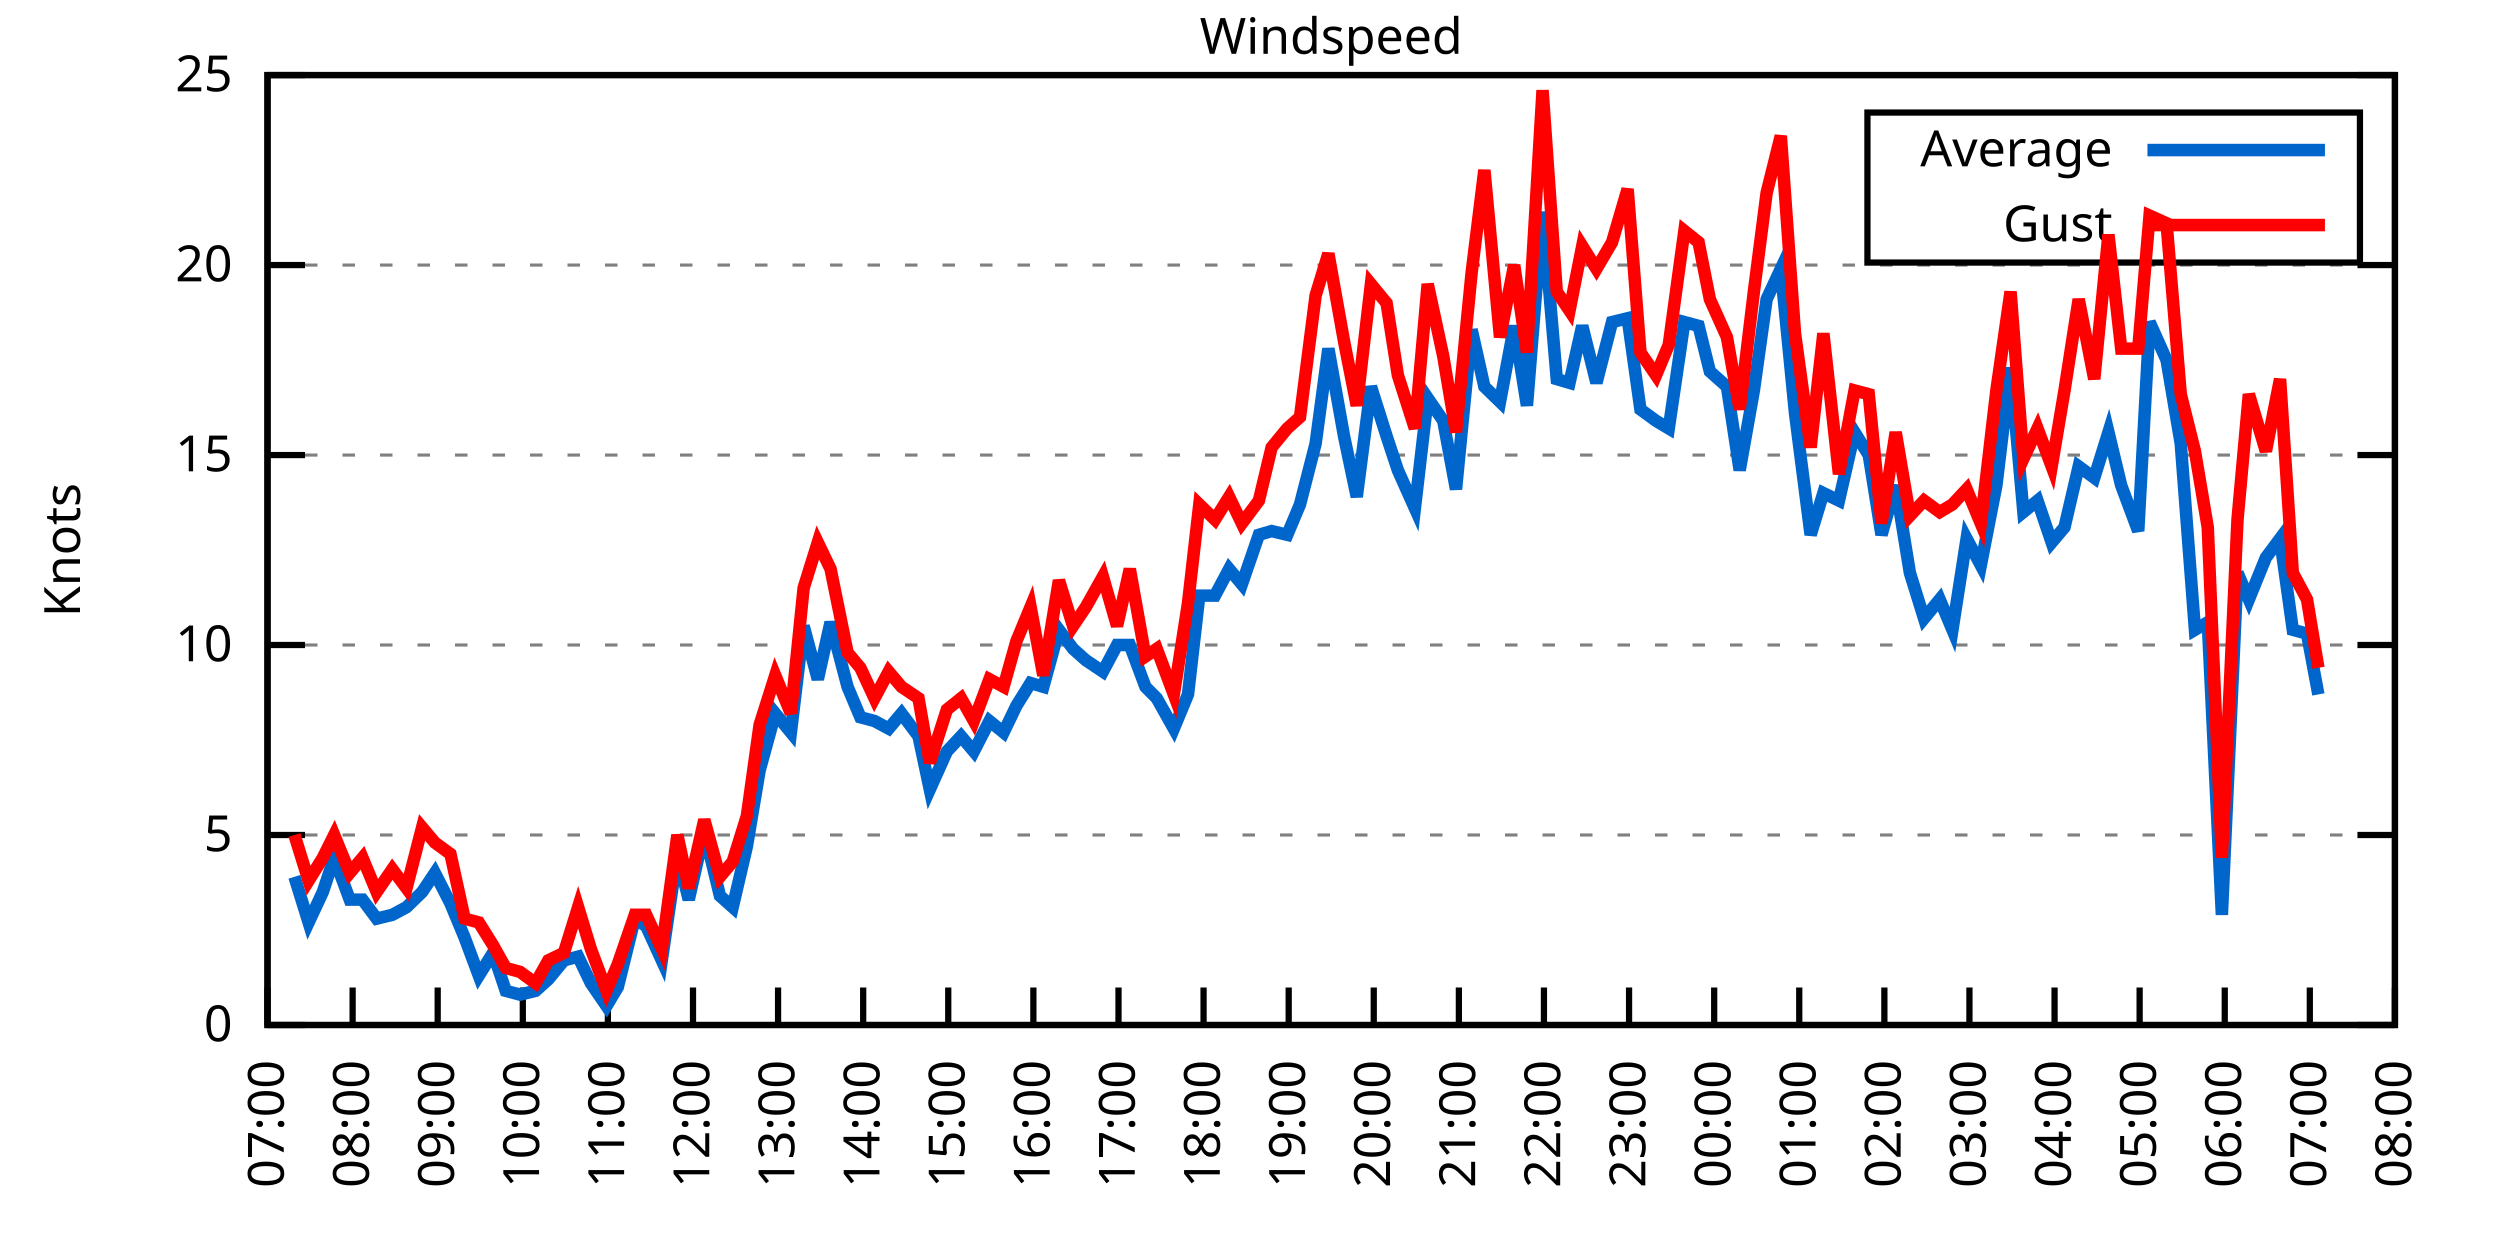
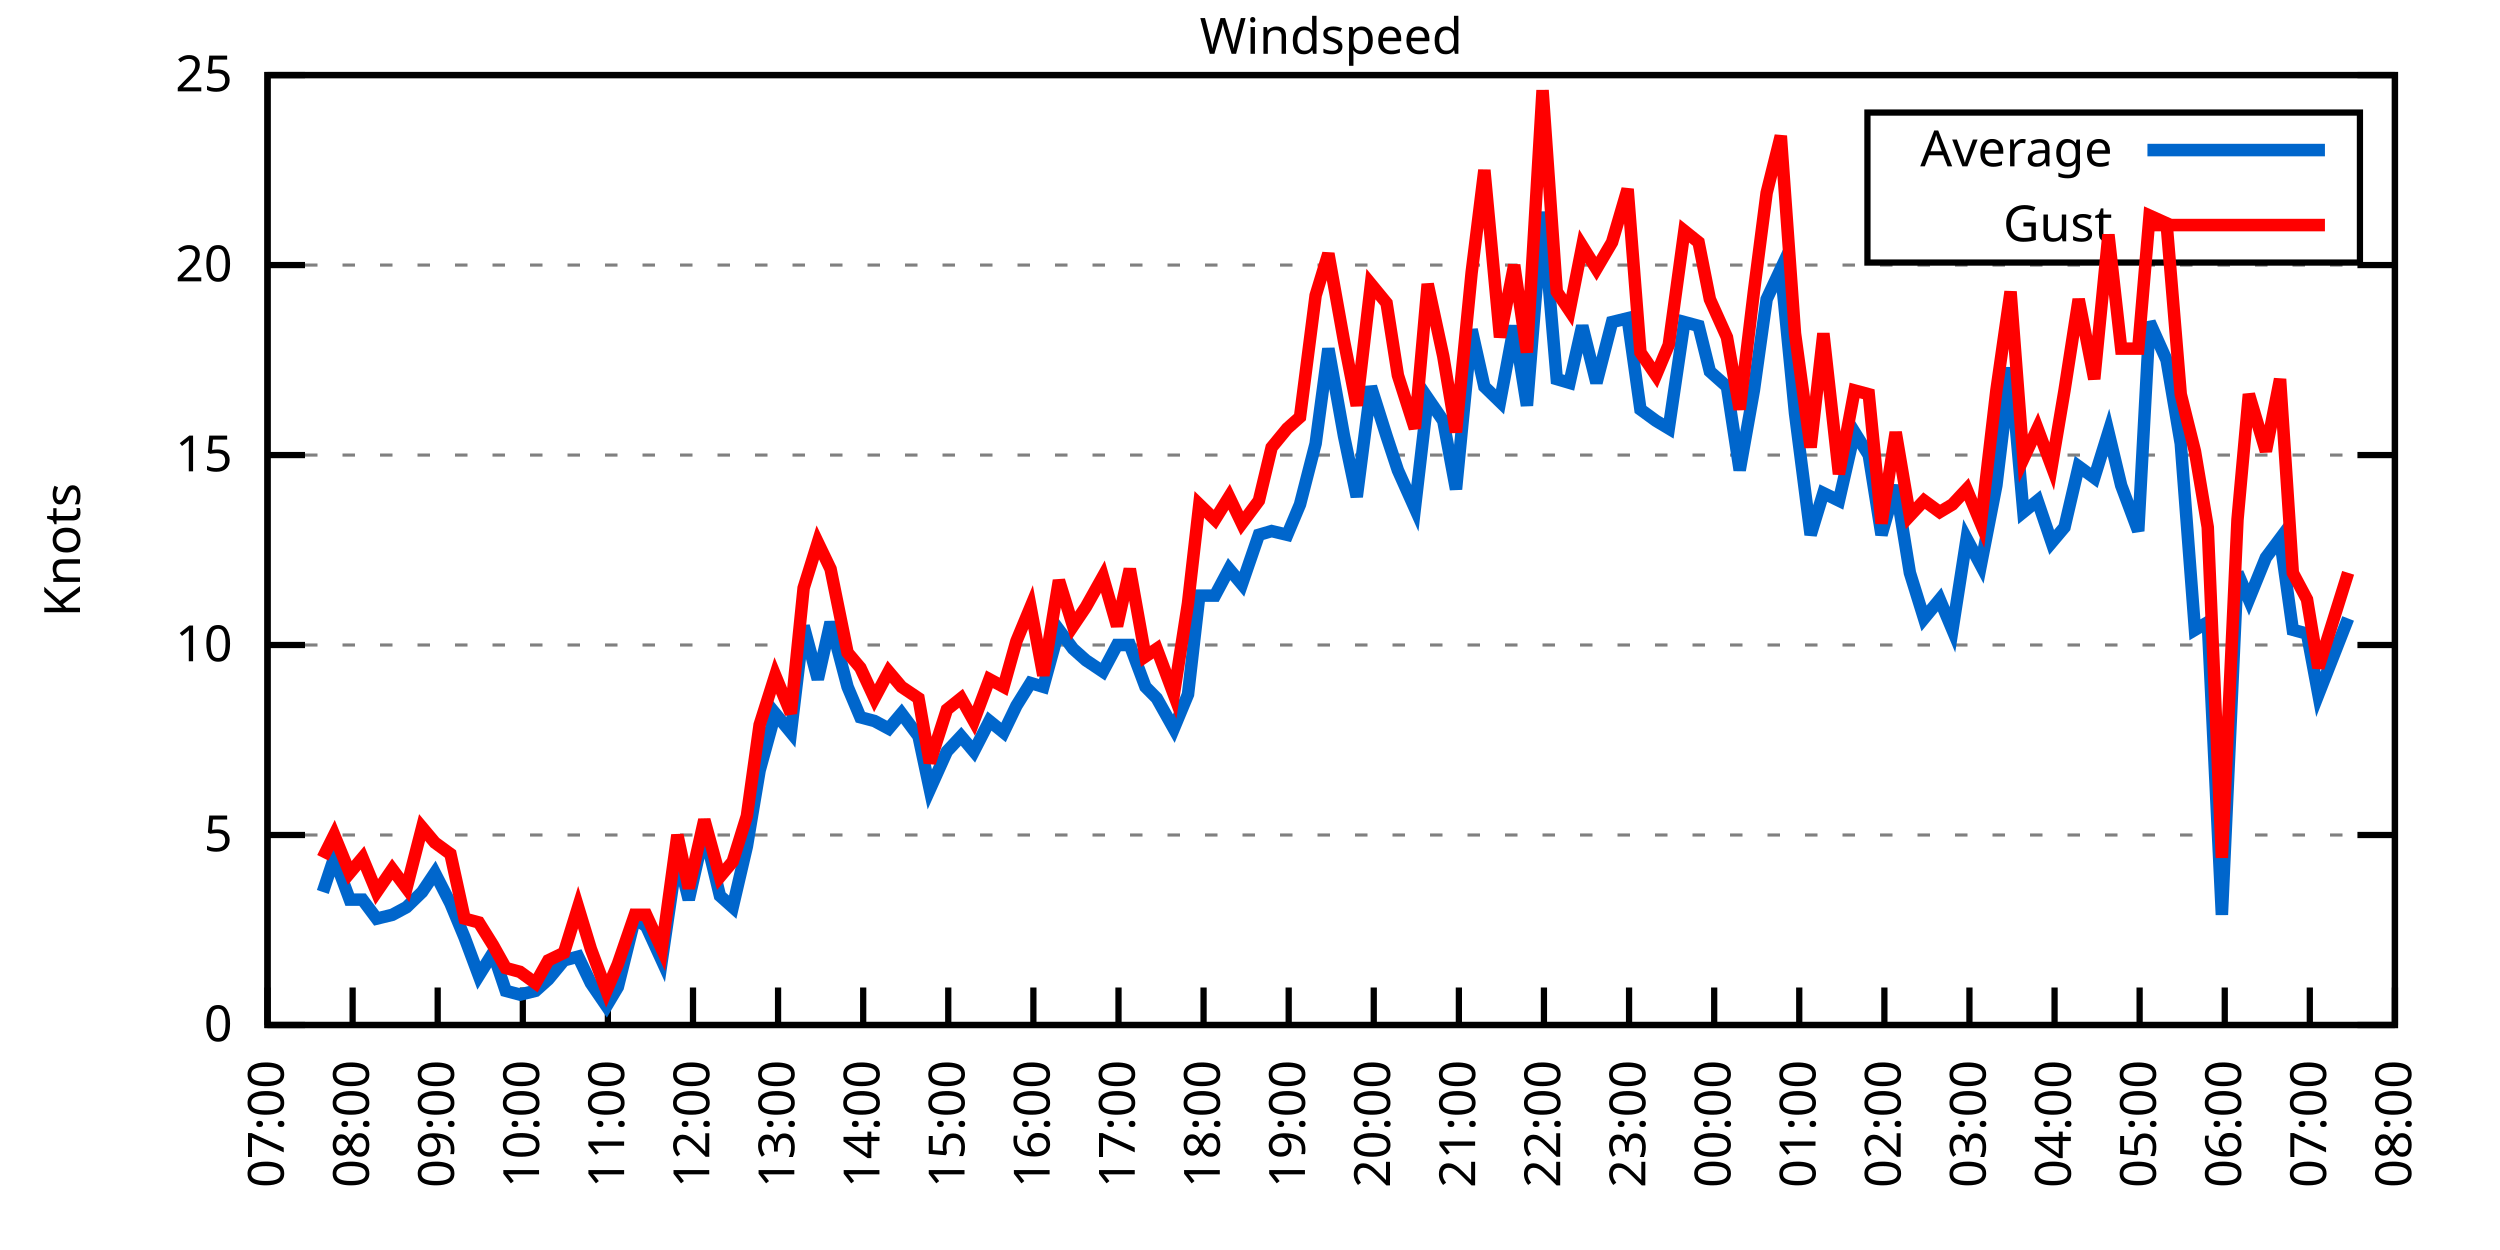
<svg xmlns="http://www.w3.org/2000/svg" xmlns:xlink="http://www.w3.org/1999/xlink" width="400" height="200" viewBox="0 0 400 200">
  <g id="gnuplot_canvas">
    <rect x="0" y="0" width="400" height="200" fill="none" />
    <defs>
      <circle id="gpDot" r="0.5" stroke-width="0.5" stroke="currentColor" />
      <path id="gpPt0" stroke-width="0.333" stroke="currentColor" d="M-1,0 h2 M0,-1 v2" />
      <path id="gpPt1" stroke-width="0.333" stroke="currentColor" d="M-1,-1 L1,1 M1,-1 L-1,1" />
      <path id="gpPt2" stroke-width="0.333" stroke="currentColor" d="M-1,0 L1,0 M0,-1 L0,1 M-1,-1 L1,1 M-1,1 L1,-1" />
      <rect id="gpPt3" stroke-width="0.333" stroke="currentColor" x="-1" y="-1" width="2" height="2" />
      <rect id="gpPt4" stroke-width="0.333" stroke="currentColor" fill="currentColor" x="-1" y="-1" width="2" height="2" />
      <circle id="gpPt5" stroke-width="0.333" stroke="currentColor" cx="0" cy="0" r="1" />
      <use xlink:href="#gpPt5" id="gpPt6" fill="currentColor" stroke="none" />
      <path id="gpPt7" stroke-width="0.333" stroke="currentColor" d="M0,-1.33 L-1.33,0.67 L1.33,0.67 z" />
      <use xlink:href="#gpPt7" id="gpPt8" fill="currentColor" stroke="none" />
      <use xlink:href="#gpPt7" id="gpPt9" stroke="currentColor" transform="rotate(180)" />
      <use xlink:href="#gpPt9" id="gpPt10" fill="currentColor" stroke="none" />
      <use xlink:href="#gpPt3" id="gpPt11" stroke="currentColor" transform="rotate(45)" />
      <use xlink:href="#gpPt11" id="gpPt12" fill="currentColor" stroke="none" />
      <path id="gpPt13" stroke-width="0.333" stroke="currentColor" d="M0,1.330 L1.265,0.411 L0.782,-1.067 L-0.782,-1.076 L-1.265,0.411 z" />
      <use xlink:href="#gpPt13" id="gpPt14" fill="currentColor" stroke="none" />
      <filter id="textbox" filterUnits="objectBoundingBox" x="0" y="0" height="1" width="1">
        <feFlood flood-color="white" flood-opacity="1" result="bgnd" />
        <feComposite in="SourceGraphic" in2="bgnd" operator="atop" />
      </filter>
      <filter id="greybox" filterUnits="objectBoundingBox" x="0" y="0" height="1" width="1">
        <feFlood flood-color="lightgrey" flood-opacity="1" result="grey" />
        <feComposite in="SourceGraphic" in2="grey" operator="atop" />
      </filter>
    </defs>
    <g fill="none" color="white" stroke="currentColor" stroke-width="1.00" stroke-linecap="butt" stroke-linejoin="miter">
</g>
    <g fill="none" color="black" stroke="currentColor" stroke-width="1.00" stroke-linecap="butt" stroke-linejoin="miter">
      <g stroke="none" shape-rendering="crispEdges">
        <polygon fill="rgb(255, 255, 255)" points="42.80,164.00 383.18,164.00 383.18,12.02 42.80,12.02 " />
      </g>
    </g>
    <g fill="none" color="black" stroke="currentColor" stroke-width="1.00" stroke-linecap="butt" stroke-linejoin="miter">
</g>
    <g fill="none" color="black" stroke="black" stroke-width="0.50" stroke-linecap="butt" stroke-linejoin="miter">
</g>
    <g fill="none" color="gray" stroke="currentColor" stroke-width="0.50" stroke-linecap="butt" stroke-linejoin="miter">
      <path stroke="gray" stroke-dasharray="2,4" class="gridline" d="M42.80,164.00 L383.19,164.00  " />
    </g>
    <g fill="none" color="gray" stroke="gray" stroke-width="1.00" stroke-linecap="butt" stroke-linejoin="miter">
</g>
    <g fill="none" color="black" stroke="currentColor" stroke-width="1.00" stroke-linecap="butt" stroke-linejoin="miter">
      <path stroke="black" d="M42.80,164.00 L48.80,164.00 M383.19,164.00 L377.19,164.00  " />
      <g transform="translate(37.20,166.60)" stroke="none" fill="black" font-family="Sans" font-size="8.00" text-anchor="end">
        <text>
          <tspan font-family="Sans"> 0</tspan>
        </text>
      </g>
    </g>
    <g fill="none" color="black" stroke="currentColor" stroke-width="1.00" stroke-linecap="butt" stroke-linejoin="miter">
</g>
    <g fill="none" color="black" stroke="black" stroke-width="0.50" stroke-linecap="butt" stroke-linejoin="miter">
</g>
    <g fill="none" color="gray" stroke="currentColor" stroke-width="0.50" stroke-linecap="butt" stroke-linejoin="miter">
      <path stroke="gray" stroke-dasharray="2,4" class="gridline" d="M42.80,133.60 L383.19,133.60  " />
    </g>
    <g fill="none" color="gray" stroke="gray" stroke-width="1.00" stroke-linecap="butt" stroke-linejoin="miter">
</g>
    <g fill="none" color="black" stroke="currentColor" stroke-width="1.00" stroke-linecap="butt" stroke-linejoin="miter">
      <path stroke="black" d="M42.80,133.60 L48.80,133.60 M383.19,133.60 L377.19,133.60  " />
      <g transform="translate(37.20,136.20)" stroke="none" fill="black" font-family="Sans" font-size="8.00" text-anchor="end">
        <text>
          <tspan font-family="Sans"> 5</tspan>
        </text>
      </g>
    </g>
    <g fill="none" color="black" stroke="currentColor" stroke-width="1.00" stroke-linecap="butt" stroke-linejoin="miter">
</g>
    <g fill="none" color="black" stroke="black" stroke-width="0.50" stroke-linecap="butt" stroke-linejoin="miter">
</g>
    <g fill="none" color="gray" stroke="currentColor" stroke-width="0.50" stroke-linecap="butt" stroke-linejoin="miter">
      <path stroke="gray" stroke-dasharray="2,4" class="gridline" d="M42.80,103.20 L383.19,103.20  " />
    </g>
    <g fill="none" color="gray" stroke="gray" stroke-width="1.00" stroke-linecap="butt" stroke-linejoin="miter">
</g>
    <g fill="none" color="black" stroke="currentColor" stroke-width="1.00" stroke-linecap="butt" stroke-linejoin="miter">
      <path stroke="black" d="M42.80,103.20 L48.80,103.20 M383.19,103.20 L377.19,103.20  " />
      <g transform="translate(37.20,105.80)" stroke="none" fill="black" font-family="Sans" font-size="8.00" text-anchor="end">
        <text>
          <tspan font-family="Sans"> 10</tspan>
        </text>
      </g>
    </g>
    <g fill="none" color="black" stroke="currentColor" stroke-width="1.00" stroke-linecap="butt" stroke-linejoin="miter">
</g>
    <g fill="none" color="black" stroke="black" stroke-width="0.50" stroke-linecap="butt" stroke-linejoin="miter">
</g>
    <g fill="none" color="gray" stroke="currentColor" stroke-width="0.50" stroke-linecap="butt" stroke-linejoin="miter">
      <path stroke="gray" stroke-dasharray="2,4" class="gridline" d="M42.80,72.81 L383.19,72.81  " />
    </g>
    <g fill="none" color="gray" stroke="gray" stroke-width="1.00" stroke-linecap="butt" stroke-linejoin="miter">
</g>
    <g fill="none" color="black" stroke="currentColor" stroke-width="1.00" stroke-linecap="butt" stroke-linejoin="miter">
      <path stroke="black" d="M42.80,72.81 L48.80,72.81 M383.19,72.81 L377.19,72.81  " />
      <g transform="translate(37.20,75.41)" stroke="none" fill="black" font-family="Sans" font-size="8.00" text-anchor="end">
        <text>
          <tspan font-family="Sans"> 15</tspan>
        </text>
      </g>
    </g>
    <g fill="none" color="black" stroke="currentColor" stroke-width="1.00" stroke-linecap="butt" stroke-linejoin="miter">
</g>
    <g fill="none" color="black" stroke="black" stroke-width="0.50" stroke-linecap="butt" stroke-linejoin="miter">
</g>
    <g fill="none" color="gray" stroke="currentColor" stroke-width="0.50" stroke-linecap="butt" stroke-linejoin="miter">
      <path stroke="gray" stroke-dasharray="2,4" class="gridline" d="M42.80,42.41 L383.19,42.41  " />
    </g>
    <g fill="none" color="gray" stroke="gray" stroke-width="1.00" stroke-linecap="butt" stroke-linejoin="miter">
</g>
    <g fill="none" color="black" stroke="currentColor" stroke-width="1.00" stroke-linecap="butt" stroke-linejoin="miter">
      <path stroke="black" d="M42.80,42.41 L48.80,42.41 M383.19,42.41 L377.19,42.41  " />
      <g transform="translate(37.20,45.01)" stroke="none" fill="black" font-family="Sans" font-size="8.00" text-anchor="end">
        <text>
          <tspan font-family="Sans"> 20</tspan>
        </text>
      </g>
    </g>
    <g fill="none" color="black" stroke="currentColor" stroke-width="1.00" stroke-linecap="butt" stroke-linejoin="miter">
</g>
    <g fill="none" color="black" stroke="black" stroke-width="0.50" stroke-linecap="butt" stroke-linejoin="miter">
</g>
    <g fill="none" color="gray" stroke="currentColor" stroke-width="0.50" stroke-linecap="butt" stroke-linejoin="miter">
      <path stroke="gray" stroke-dasharray="2,4" class="gridline" d="M42.80,12.01 L383.19,12.01  " />
    </g>
    <g fill="none" color="gray" stroke="gray" stroke-width="1.00" stroke-linecap="butt" stroke-linejoin="miter">
</g>
    <g fill="none" color="black" stroke="currentColor" stroke-width="1.00" stroke-linecap="butt" stroke-linejoin="miter">
      <path stroke="black" d="M42.80,12.01 L48.80,12.01 M383.19,12.01 L377.19,12.01  " />
      <g transform="translate(37.20,14.61)" stroke="none" fill="black" font-family="Sans" font-size="8.00" text-anchor="end">
        <text>
          <tspan font-family="Sans"> 25</tspan>
        </text>
      </g>
    </g>
    <g fill="none" color="black" stroke="currentColor" stroke-width="1.00" stroke-linecap="butt" stroke-linejoin="miter">
      <path stroke="black" d="M42.80,164.00 L42.80,158.00  " />
      <g transform="translate(45.40,169.60) rotate(270.00)" stroke="none" fill="black" font-family="Sans" font-size="8.00" text-anchor="end">
        <text>
          <tspan font-family="Sans">07:00</tspan>
        </text>
      </g>
    </g>
    <g fill="none" color="black" stroke="currentColor" stroke-width="1.00" stroke-linecap="butt" stroke-linejoin="miter">
      <path stroke="black" d="M56.42,164.00 L56.42,158.00  " />
      <g transform="translate(59.02,169.60) rotate(270.00)" stroke="none" fill="black" font-family="Sans" font-size="8.00" text-anchor="end">
        <text>
          <tspan font-family="Sans">08:00</tspan>
        </text>
      </g>
    </g>
    <g fill="none" color="black" stroke="currentColor" stroke-width="1.00" stroke-linecap="butt" stroke-linejoin="miter">
      <path stroke="black" d="M70.03,164.00 L70.03,158.00  " />
      <g transform="translate(72.63,169.60) rotate(270.00)" stroke="none" fill="black" font-family="Sans" font-size="8.00" text-anchor="end">
        <text>
          <tspan font-family="Sans">09:00</tspan>
        </text>
      </g>
    </g>
    <g fill="none" color="black" stroke="currentColor" stroke-width="1.00" stroke-linecap="butt" stroke-linejoin="miter">
      <path stroke="black" d="M83.65,164.00 L83.65,158.00  " />
      <g transform="translate(86.25,169.60) rotate(270.00)" stroke="none" fill="black" font-family="Sans" font-size="8.00" text-anchor="end">
        <text>
          <tspan font-family="Sans">10:00</tspan>
        </text>
      </g>
    </g>
    <g fill="none" color="black" stroke="currentColor" stroke-width="1.00" stroke-linecap="butt" stroke-linejoin="miter">
      <path stroke="black" d="M97.26,164.00 L97.26,158.00  " />
      <g transform="translate(99.86,169.60) rotate(270.00)" stroke="none" fill="black" font-family="Sans" font-size="8.00" text-anchor="end">
        <text>
          <tspan font-family="Sans">11:00</tspan>
        </text>
      </g>
    </g>
    <g fill="none" color="black" stroke="currentColor" stroke-width="1.00" stroke-linecap="butt" stroke-linejoin="miter">
      <path stroke="black" d="M110.88,164.00 L110.88,158.00  " />
      <g transform="translate(113.48,169.60) rotate(270.00)" stroke="none" fill="black" font-family="Sans" font-size="8.00" text-anchor="end">
        <text>
          <tspan font-family="Sans">12:00</tspan>
        </text>
      </g>
    </g>
    <g fill="none" color="black" stroke="currentColor" stroke-width="1.00" stroke-linecap="butt" stroke-linejoin="miter">
      <path stroke="black" d="M124.49,164.00 L124.49,158.00  " />
      <g transform="translate(127.09,169.60) rotate(270.00)" stroke="none" fill="black" font-family="Sans" font-size="8.00" text-anchor="end">
        <text>
          <tspan font-family="Sans">13:00</tspan>
        </text>
      </g>
    </g>
    <g fill="none" color="black" stroke="currentColor" stroke-width="1.00" stroke-linecap="butt" stroke-linejoin="miter">
      <path stroke="black" d="M138.11,164.00 L138.11,158.00  " />
      <g transform="translate(140.71,169.60) rotate(270.00)" stroke="none" fill="black" font-family="Sans" font-size="8.00" text-anchor="end">
        <text>
          <tspan font-family="Sans">14:00</tspan>
        </text>
      </g>
    </g>
    <g fill="none" color="black" stroke="currentColor" stroke-width="1.00" stroke-linecap="butt" stroke-linejoin="miter">
      <path stroke="black" d="M151.72,164.00 L151.72,158.00  " />
      <g transform="translate(154.32,169.60) rotate(270.00)" stroke="none" fill="black" font-family="Sans" font-size="8.00" text-anchor="end">
        <text>
          <tspan font-family="Sans">15:00</tspan>
        </text>
      </g>
    </g>
    <g fill="none" color="black" stroke="currentColor" stroke-width="1.00" stroke-linecap="butt" stroke-linejoin="miter">
      <path stroke="black" d="M165.34,164.00 L165.34,158.00  " />
      <g transform="translate(167.94,169.60) rotate(270.00)" stroke="none" fill="black" font-family="Sans" font-size="8.00" text-anchor="end">
        <text>
          <tspan font-family="Sans">16:00</tspan>
        </text>
      </g>
    </g>
    <g fill="none" color="black" stroke="currentColor" stroke-width="1.00" stroke-linecap="butt" stroke-linejoin="miter">
      <path stroke="black" d="M178.96,164.00 L178.96,158.00  " />
      <g transform="translate(181.56,169.60) rotate(270.00)" stroke="none" fill="black" font-family="Sans" font-size="8.00" text-anchor="end">
        <text>
          <tspan font-family="Sans">17:00</tspan>
        </text>
      </g>
    </g>
    <g fill="none" color="black" stroke="currentColor" stroke-width="1.00" stroke-linecap="butt" stroke-linejoin="miter">
      <path stroke="black" d="M192.57,164.00 L192.57,158.00  " />
      <g transform="translate(195.17,169.60) rotate(270.00)" stroke="none" fill="black" font-family="Sans" font-size="8.00" text-anchor="end">
        <text>
          <tspan font-family="Sans">18:00</tspan>
        </text>
      </g>
    </g>
    <g fill="none" color="black" stroke="currentColor" stroke-width="1.00" stroke-linecap="butt" stroke-linejoin="miter">
      <path stroke="black" d="M206.19,164.00 L206.19,158.00  " />
      <g transform="translate(208.79,169.60) rotate(270.00)" stroke="none" fill="black" font-family="Sans" font-size="8.00" text-anchor="end">
        <text>
          <tspan font-family="Sans">19:00</tspan>
        </text>
      </g>
    </g>
    <g fill="none" color="black" stroke="currentColor" stroke-width="1.00" stroke-linecap="butt" stroke-linejoin="miter">
      <path stroke="black" d="M219.80,164.00 L219.80,158.00  " />
      <g transform="translate(222.40,169.60) rotate(270.00)" stroke="none" fill="black" font-family="Sans" font-size="8.00" text-anchor="end">
        <text>
          <tspan font-family="Sans">20:00</tspan>
        </text>
      </g>
    </g>
    <g fill="none" color="black" stroke="currentColor" stroke-width="1.00" stroke-linecap="butt" stroke-linejoin="miter">
      <path stroke="black" d="M233.42,164.00 L233.42,158.00  " />
      <g transform="translate(236.02,169.60) rotate(270.00)" stroke="none" fill="black" font-family="Sans" font-size="8.00" text-anchor="end">
        <text>
          <tspan font-family="Sans">21:00</tspan>
        </text>
      </g>
    </g>
    <g fill="none" color="black" stroke="currentColor" stroke-width="1.00" stroke-linecap="butt" stroke-linejoin="miter">
      <path stroke="black" d="M247.03,164.00 L247.03,158.00  " />
      <g transform="translate(249.63,169.60) rotate(270.00)" stroke="none" fill="black" font-family="Sans" font-size="8.00" text-anchor="end">
        <text>
          <tspan font-family="Sans">22:00</tspan>
        </text>
      </g>
    </g>
    <g fill="none" color="black" stroke="currentColor" stroke-width="1.00" stroke-linecap="butt" stroke-linejoin="miter">
      <path stroke="black" d="M260.65,164.00 L260.65,158.00  " />
      <g transform="translate(263.25,169.60) rotate(270.00)" stroke="none" fill="black" font-family="Sans" font-size="8.00" text-anchor="end">
        <text>
          <tspan font-family="Sans">23:00</tspan>
        </text>
      </g>
    </g>
    <g fill="none" color="black" stroke="currentColor" stroke-width="1.00" stroke-linecap="butt" stroke-linejoin="miter">
      <path stroke="black" d="M274.27,164.00 L274.27,158.00  " />
      <g transform="translate(276.87,169.60) rotate(270.00)" stroke="none" fill="black" font-family="Sans" font-size="8.00" text-anchor="end">
        <text>
          <tspan font-family="Sans">00:00</tspan>
        </text>
      </g>
    </g>
    <g fill="none" color="black" stroke="currentColor" stroke-width="1.00" stroke-linecap="butt" stroke-linejoin="miter">
      <path stroke="black" d="M287.88,164.00 L287.88,158.00  " />
      <g transform="translate(290.48,169.60) rotate(270.00)" stroke="none" fill="black" font-family="Sans" font-size="8.00" text-anchor="end">
        <text>
          <tspan font-family="Sans">01:00</tspan>
        </text>
      </g>
    </g>
    <g fill="none" color="black" stroke="currentColor" stroke-width="1.00" stroke-linecap="butt" stroke-linejoin="miter">
      <path stroke="black" d="M301.50,164.00 L301.50,158.00  " />
      <g transform="translate(304.10,169.60) rotate(270.00)" stroke="none" fill="black" font-family="Sans" font-size="8.00" text-anchor="end">
        <text>
          <tspan font-family="Sans">02:00</tspan>
        </text>
      </g>
    </g>
    <g fill="none" color="black" stroke="currentColor" stroke-width="1.00" stroke-linecap="butt" stroke-linejoin="miter">
      <path stroke="black" d="M315.11,164.00 L315.11,158.00  " />
      <g transform="translate(317.71,169.60) rotate(270.00)" stroke="none" fill="black" font-family="Sans" font-size="8.00" text-anchor="end">
        <text>
          <tspan font-family="Sans">03:00</tspan>
        </text>
      </g>
    </g>
    <g fill="none" color="black" stroke="currentColor" stroke-width="1.00" stroke-linecap="butt" stroke-linejoin="miter">
      <path stroke="black" d="M328.73,164.00 L328.73,158.00  " />
      <g transform="translate(331.33,169.60) rotate(270.00)" stroke="none" fill="black" font-family="Sans" font-size="8.00" text-anchor="end">
        <text>
          <tspan font-family="Sans">04:00</tspan>
        </text>
      </g>
    </g>
    <g fill="none" color="black" stroke="currentColor" stroke-width="1.00" stroke-linecap="butt" stroke-linejoin="miter">
      <path stroke="black" d="M342.34,164.00 L342.34,158.00  " />
      <g transform="translate(344.94,169.60) rotate(270.00)" stroke="none" fill="black" font-family="Sans" font-size="8.00" text-anchor="end">
        <text>
          <tspan font-family="Sans">05:00</tspan>
        </text>
      </g>
    </g>
    <g fill="none" color="black" stroke="currentColor" stroke-width="1.00" stroke-linecap="butt" stroke-linejoin="miter">
      <path stroke="black" d="M355.96,164.00 L355.96,158.00  " />
      <g transform="translate(358.56,169.60) rotate(270.00)" stroke="none" fill="black" font-family="Sans" font-size="8.00" text-anchor="end">
        <text>
          <tspan font-family="Sans">06:00</tspan>
        </text>
      </g>
    </g>
    <g fill="none" color="black" stroke="currentColor" stroke-width="1.00" stroke-linecap="butt" stroke-linejoin="miter">
      <path stroke="black" d="M369.57,164.00 L369.57,158.00  " />
      <g transform="translate(372.17,169.60) rotate(270.00)" stroke="none" fill="black" font-family="Sans" font-size="8.00" text-anchor="end">
        <text>
          <tspan font-family="Sans">07:00</tspan>
        </text>
      </g>
    </g>
    <g fill="none" color="black" stroke="currentColor" stroke-width="1.00" stroke-linecap="butt" stroke-linejoin="miter">
      <path stroke="black" d="M383.19,164.00 L383.19,158.00  " />
      <g transform="translate(385.79,169.60) rotate(270.00)" stroke="none" fill="black" font-family="Sans" font-size="8.00" text-anchor="end">
        <text>
          <tspan font-family="Sans">08:00</tspan>
        </text>
      </g>
    </g>
    <g fill="none" color="black" stroke="currentColor" stroke-width="1.00" stroke-linecap="butt" stroke-linejoin="miter">
</g>
    <g fill="none" color="black" stroke="currentColor" stroke-width="1.00" stroke-linecap="butt" stroke-linejoin="miter">
      <path stroke="black" d="M42.80,12.01 L42.80,164.00 L383.19,164.00 L383.19,12.01 L42.80,12.01 Z  " />
    </g>
    <g fill="none" color="black" stroke="currentColor" stroke-width="1.00" stroke-linecap="butt" stroke-linejoin="miter">
</g>
    <g fill="none" color="black" stroke="currentColor" stroke-width="1.00" stroke-linecap="butt" stroke-linejoin="miter">
      <path stroke="black" d="M298.79,42.01 L298.79,18.01 L377.59,18.01 L377.59,42.01 L298.79,42.01 Z  " />
    </g>
    <g id="Windspeed_plot_1">
      <g fill="none" color="white" stroke="black" stroke-width="2.00" stroke-linecap="butt" stroke-linejoin="miter">
</g>
      <g fill="none" color="black" stroke="currentColor" stroke-width="2.00" stroke-linecap="butt" stroke-linejoin="miter">
        <g transform="translate(337.99,26.61)" stroke="none" fill="black" font-family="Sans" font-size="8.00" text-anchor="end">
          <text>
            <tspan font-family="Sans">Average</tspan>
          </text>
        </g>
      </g>
      <g fill="none" color="black" stroke="currentColor" stroke-width="2.00" stroke-linecap="butt" stroke-linejoin="miter">
-         <path stroke="rgb(  0, 102, 204)" d="M343.59,24.01 L371.99,24.01 M47.11,140.29 L49.38,147.59 L51.65,142.72 L53.47,137.25 L55.96,143.94 L58.00,143.94   L60.27,146.98 L62.77,146.37 L65.04,145.15 L67.54,142.72 L69.58,139.68 L72.07,144.55 L74.34,150.02 L76.61,156.10   L78.88,152.45 L80.92,158.53 L83.19,159.14 L85.69,158.53 L87.73,156.70 L90.23,153.66 L92.50,153.06 L94.54,157.31   L97.04,160.96 L98.85,157.92 L101.57,146.98 L103.39,148.19 L105.89,153.66 L108.38,136.64 L110.20,143.94 L112.69,132.99   L115.19,143.33 L117.23,145.15 L119.50,135.43 L121.54,123.27 L124.04,114.15 L126.54,117.19 L128.58,100.16 L130.85,108.68   L132.89,99.56 L135.61,109.89 L137.66,114.76 L139.92,115.36 L142.19,116.58 L144.24,114.15 L146.96,117.80 L148.77,126.31   L151.50,120.23 L153.77,117.80 L155.81,120.23 L158.31,115.36 L160.57,117.19 L162.62,112.93 L164.89,109.28 L166.93,109.89   L169.43,100.77 L171.69,103.81 L173.74,105.64 L176.46,107.46 L178.73,103.20 L180.77,103.20 L183.27,109.89 L185.08,111.72   L187.81,116.58 L190.08,111.11 L191.89,95.30 L194.39,95.30 L196.66,91.04 L198.70,93.48 L201.42,85.57 L203.46,84.97   L205.96,85.57 L208.00,80.71 L210.50,70.98 L212.54,55.78 L215.04,69.77 L217.08,79.49 L219.35,61.86 L221.85,69.77   L223.66,75.24 L226.38,81.32 L228.43,63.69 L230.92,67.33 L232.96,78.28 L235.46,52.74 L237.50,61.86 L240.00,64.29   L242.27,52.14 L244.31,64.90 L246.81,33.90 L249.08,60.65 L251.12,61.25 L253.16,52.14 L255.43,61.25 L257.93,51.53   L260.42,50.92 L262.47,65.51 L264.96,67.33 L267.00,68.55 L269.50,51.53 L271.77,52.14 L273.58,59.43 L276.31,61.86   L278.35,75.24 L280.62,62.47 L282.66,47.88 L284.93,43.02 L287.20,66.12 L289.70,85.57 L291.74,78.89 L294.23,80.10   L296.73,69.16 L299.00,72.81 L301.04,85.57 L303.31,77.67 L305.58,91.65 L307.85,98.95 L310.35,95.91 L312.39,100.77   L314.66,86.18 L316.93,90.44 L319.42,77.67 L321.69,58.82 L323.74,81.93 L326.00,80.10 L328.27,86.79 L330.32,84.36   L332.59,74.63 L335.08,76.45 L337.35,69.16 L339.39,77.67 L342.12,84.97 L343.93,51.53 L346.65,57.61 L348.92,70.98   L351.19,100.77 L353.24,99.56 L355.50,146.37 L358.00,91.65 L359.82,95.91 L362.54,89.22 L364.81,86.18 L366.85,100.77   L369.12,101.38 L370.94,111.11  " />
+         <path stroke="rgb(  0, 102, 204)" d="M343.59,24.01 L371.99,24.01 M51.65,142.72 L53.47,137.25 L55.96,143.94 L58.00,143.94 L60.27,146.98 L62.77,146.37   L65.04,145.15 L67.54,142.72 L69.58,139.68 L72.07,144.55 L74.34,150.02 L76.61,156.10 L78.88,152.45 L80.92,158.53   L83.19,159.14 L85.69,158.53 L87.73,156.70 L90.23,153.66 L92.50,153.06 L94.54,157.31 L97.04,160.96 L98.85,157.92   L101.57,146.98 L103.39,148.19 L105.89,153.66 L108.38,136.64 L110.20,143.94 L112.69,132.99 L115.19,143.33 L117.23,145.15   L119.50,135.43 L121.54,123.27 L124.04,114.15 L126.54,117.19 L128.58,100.16 L130.85,108.68 L132.89,99.56 L135.61,109.89   L137.66,114.76 L139.92,115.36 L142.19,116.58 L144.24,114.15 L146.96,117.80 L148.77,126.31 L151.50,120.23 L153.77,117.80   L155.81,120.23 L158.31,115.36 L160.57,117.19 L162.62,112.93 L164.89,109.28 L166.93,109.89 L169.43,100.77 L171.69,103.81   L173.74,105.64 L176.46,107.46 L178.73,103.20 L180.77,103.20 L183.27,109.89 L185.08,111.72 L187.81,116.58 L190.08,111.11   L191.89,95.30 L194.39,95.30 L196.66,91.04 L198.70,93.48 L201.42,85.57 L203.46,84.97 L205.96,85.57 L208.00,80.71   L210.50,70.98 L212.54,55.78 L215.04,69.77 L217.08,79.49 L219.35,61.86 L221.85,69.77 L223.66,75.24 L226.38,81.32   L228.43,63.69 L230.92,67.33 L232.96,78.28 L235.46,52.74 L237.50,61.86 L240.00,64.29 L242.27,52.14 L244.31,64.90   L246.81,33.90 L249.08,60.65 L251.12,61.25 L253.16,52.14 L255.43,61.25 L257.93,51.53 L260.42,50.92 L262.47,65.51   L264.96,67.33 L267.00,68.55 L269.50,51.53 L271.77,52.14 L273.58,59.43 L276.31,61.86 L278.35,75.24 L280.62,62.47   L282.66,47.88 L284.93,43.02 L287.20,66.12 L289.70,85.57 L291.74,78.89 L294.23,80.10 L296.73,69.16 L299.00,72.81   L301.04,85.57 L303.31,77.67 L305.58,91.65 L307.85,98.95 L310.35,95.91 L312.39,100.77 L314.66,86.18 L316.93,90.44   L319.42,77.67 L321.69,58.82 L323.74,81.93 L326.00,80.10 L328.27,86.79 L330.32,84.36 L332.59,74.63 L335.08,76.45   L337.35,69.16 L339.39,77.67 L342.12,84.97 L343.93,51.53 L346.65,57.61 L348.92,70.98 L351.19,100.77 L353.24,99.56   L355.50,146.37 L358.00,91.65 L359.82,95.91 L362.54,89.22 L364.81,86.18 L366.85,100.77 L369.12,101.38 L370.94,111.11   L375.70,98.95  " />
      </g>
    </g>
    <g id="Windspeed_plot_2">
      <g fill="none" color="black" stroke="currentColor" stroke-width="2.00" stroke-linecap="butt" stroke-linejoin="miter">
        <g transform="translate(337.99,38.61)" stroke="none" fill="black" font-family="Sans" font-size="8.00" text-anchor="end">
          <text>
            <tspan font-family="Sans">Gust</tspan>
          </text>
        </g>
      </g>
      <g fill="none" color="black" stroke="currentColor" stroke-width="2.00" stroke-linecap="butt" stroke-linejoin="miter">
-         <path stroke="rgb(255,   0,   0)" d="M343.59,36.01 L371.99,36.01 M47.11,133.60 L49.38,140.90 L51.65,137.25 L53.47,133.60 L55.96,139.68 L58.00,137.25   L60.27,142.72 L62.77,139.07 L65.04,142.11 L67.54,132.39 L69.58,134.82 L72.07,136.64 L74.34,146.98 L76.61,147.59   L78.88,151.23 L80.92,154.88 L83.19,155.49 L85.69,157.31 L87.73,153.66 L90.23,152.45 L92.50,145.15 L94.54,151.84   L97.04,158.53 L98.85,154.27 L101.57,146.37 L103.39,146.37 L105.89,151.84 L108.38,133.60 L110.20,142.11 L112.69,131.17   L115.19,140.29 L117.23,137.86 L119.50,130.56 L121.54,115.97 L124.04,108.07 L126.54,114.15 L128.58,94.08 L130.85,86.79   L132.89,91.04 L135.61,104.42 L137.66,106.85 L139.92,111.72 L142.19,107.46 L144.24,109.89 L146.96,111.72 L148.77,122.05   L151.50,113.54 L153.77,111.72 L155.81,115.36 L158.31,108.68 L160.57,109.89 L162.62,102.60 L164.89,97.12 L166.93,108.07   L169.43,92.87 L171.69,100.16 L173.74,97.12 L176.46,92.26 L178.73,100.16 L180.77,91.04 L183.27,105.03 L185.08,103.81   L187.81,111.11 L190.08,96.52 L191.89,80.71 L194.39,83.14 L196.66,79.49 L198.70,83.75 L201.42,80.10 L203.46,71.59   L205.96,68.55 L208.00,66.73 L210.50,47.27 L212.54,40.58 L215.04,54.57 L217.08,64.90 L219.35,45.45 L221.85,48.49   L223.66,60.04 L226.38,68.55 L228.43,45.45 L230.92,57.00 L232.96,69.16 L235.46,43.62 L237.50,27.21 L240.00,53.96   L242.27,42.41 L244.31,56.39 L246.81,14.44 L249.08,46.66 L251.12,49.70 L253.16,39.37 L255.43,43.02 L257.93,38.76   L260.42,30.25 L262.47,56.39 L264.96,60.04 L267.00,55.18 L269.50,36.94 L271.77,38.76 L273.58,47.88 L276.31,53.96   L278.35,65.51 L280.62,46.66 L282.66,30.86 L284.93,21.74 L287.20,53.35 L289.70,71.59 L291.74,53.35 L294.23,75.85   L296.73,62.47 L299.00,63.08 L301.04,83.75 L303.31,69.16 L305.58,82.53 L307.85,80.10 L310.35,81.93 L312.39,80.71   L314.66,78.28 L316.93,83.75 L319.42,62.47 L321.69,46.66 L323.74,73.41 L326.00,68.55 L328.27,74.63 L330.32,62.47   L332.59,47.88 L335.08,60.65 L337.35,37.54 L339.39,55.78 L342.12,55.78 L343.93,34.50 L346.65,35.72 L348.92,63.08   L351.19,72.20 L353.24,84.36 L355.50,137.25 L358.00,83.14 L359.82,63.08 L362.54,72.20 L364.81,60.65 L366.85,91.65   L369.12,95.91 L370.94,106.85  " />
+         <path stroke="rgb(255,   0,   0)" d="M343.59,36.01 L371.99,36.01 M51.65,137.25 L53.47,133.60 L55.96,139.68 L58.00,137.25 L60.27,142.72 L62.77,139.07   L65.04,142.11 L67.54,132.39 L69.58,134.82 L72.07,136.64 L74.34,146.98 L76.61,147.59 L78.88,151.23 L80.92,154.88   L83.19,155.49 L85.69,157.31 L87.73,153.66 L90.23,152.45 L92.50,145.15 L94.54,151.84 L97.04,158.53 L98.85,154.27   L101.57,146.37 L103.39,146.37 L105.89,151.84 L108.38,133.60 L110.20,142.11 L112.69,131.17 L115.19,140.29 L117.23,137.86   L119.50,130.56 L121.54,115.97 L124.04,108.07 L126.54,114.15 L128.58,94.08 L130.85,86.79 L132.89,91.04 L135.61,104.42   L137.66,106.85 L139.92,111.72 L142.19,107.46 L144.24,109.89 L146.96,111.72 L148.77,122.05 L151.50,113.54 L153.77,111.72   L155.81,115.36 L158.31,108.68 L160.57,109.89 L162.62,102.60 L164.89,97.12 L166.93,108.07 L169.43,92.87 L171.69,100.16   L173.74,97.12 L176.46,92.26 L178.73,100.16 L180.77,91.04 L183.27,105.03 L185.08,103.81 L187.81,111.11 L190.08,96.52   L191.89,80.71 L194.39,83.14 L196.66,79.49 L198.70,83.75 L201.42,80.10 L203.46,71.59 L205.96,68.55 L208.00,66.73   L210.50,47.27 L212.54,40.58 L215.04,54.57 L217.08,64.90 L219.35,45.45 L221.85,48.49 L223.66,60.04 L226.38,68.55   L228.43,45.45 L230.92,57.00 L232.96,69.16 L235.46,43.62 L237.50,27.21 L240.00,53.96 L242.27,42.41 L244.31,56.39   L246.81,14.44 L249.08,46.66 L251.12,49.70 L253.16,39.37 L255.43,43.02 L257.93,38.76 L260.42,30.25 L262.47,56.39   L264.96,60.04 L267.00,55.18 L269.50,36.94 L271.77,38.76 L273.58,47.88 L276.31,53.96 L278.35,65.51 L280.62,46.66   L282.66,30.86 L284.93,21.74 L287.20,53.35 L289.70,71.59 L291.74,53.35 L294.23,75.85 L296.73,62.47 L299.00,63.08   L301.04,83.75 L303.31,69.16 L305.58,82.53 L307.85,80.10 L310.35,81.93 L312.39,80.71 L314.66,78.28 L316.93,83.75   L319.42,62.47 L321.69,46.66 L323.74,73.41 L326.00,68.55 L328.27,74.63 L330.32,62.47 L332.59,47.88 L335.08,60.65   L337.35,37.54 L339.39,55.78 L342.12,55.78 L343.93,34.50 L346.65,35.72 L348.92,63.08 L351.19,72.20 L353.24,84.36   L355.50,137.25 L358.00,83.14 L359.82,63.08 L362.54,72.20 L364.81,60.65 L366.85,91.65 L369.12,95.91 L370.94,106.85   L375.70,91.65  " />
      </g>
    </g>
    <g fill="none" color="black" stroke="currentColor" stroke-width="2.00" stroke-linecap="butt" stroke-linejoin="miter">
</g>
    <g fill="none" color="black" stroke="black" stroke-width="1.00" stroke-linecap="butt" stroke-linejoin="miter">
</g>
    <g fill="none" color="black" stroke="currentColor" stroke-width="1.00" stroke-linecap="butt" stroke-linejoin="miter">
      <path stroke="black" d="M42.80,12.01 L42.80,164.00 L383.19,164.00 L383.19,12.01 L42.80,12.01 Z  " />
      <g transform="translate(12.80,88.01) rotate(270.00)" stroke="none" fill="black" font-family="Sans" font-size="8.00" text-anchor="middle">
        <text>
          <tspan font-family="Sans">Knots</tspan>
        </text>
      </g>
    </g>
    <g fill="none" color="black" stroke="currentColor" stroke-width="1.00" stroke-linecap="butt" stroke-linejoin="miter">
</g>
    <g fill="none" color="black" stroke="currentColor" stroke-width="1.00" stroke-linecap="butt" stroke-linejoin="miter">
      <g transform="translate(212.99,8.61)" stroke="none" fill="black" font-family="Sans" font-size="8.00" text-anchor="middle">
        <text>
          <tspan font-family="Sans">Windspeed</tspan>
        </text>
      </g>
    </g>
    <g fill="none" color="black" stroke="currentColor" stroke-width="1.00" stroke-linecap="butt" stroke-linejoin="miter">
</g>
  </g>
</svg>
